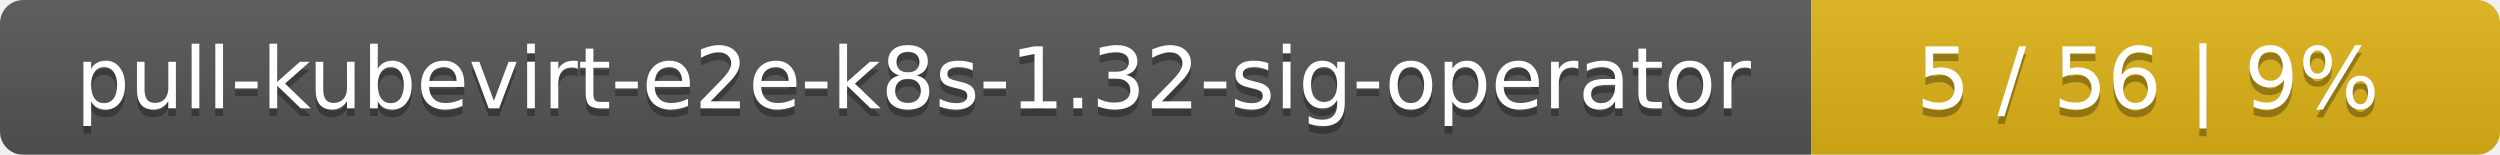
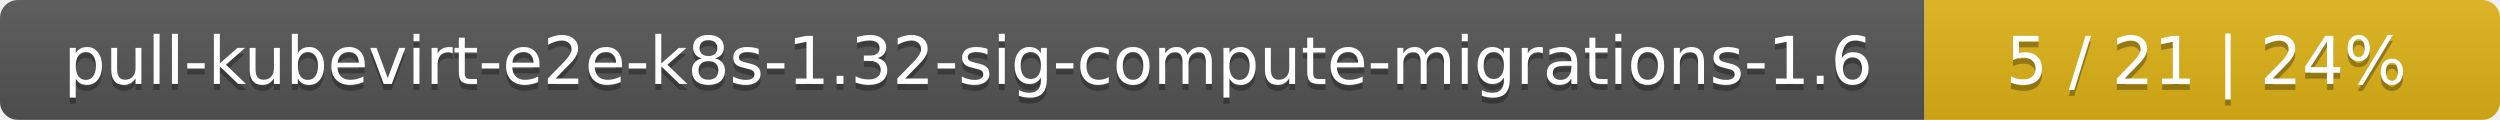
- <svg xmlns="http://www.w3.org/2000/svg" width="323" height="20">
+ <svg xmlns="http://www.w3.org/2000/svg" width="417" height="20">
  <linearGradient id="smooth" x2="0" y2="100%">
    <stop offset="0" stop-color="#bbb" stop-opacity=".1" />
    <stop offset="1" stop-opacity=".1" />
  </linearGradient>
  <mask id="round">
-     <rect width="323" height="20" rx="3" fill="#fff" />
+     <rect width="417" height="20" rx="3" fill="#fff" />
  </mask>
  <g mask="url(#round)">
-     <rect width="234" height="20" fill="#555" />
-     <rect x="234" width="89" height="20" fill="#dfb317" />
-     <rect width="323" height="20" fill="url(#smooth)" />
+     <rect width="321" height="20" fill="#555" />
+     <rect x="321" width="96" height="20" fill="#dfb317" />
+     <rect width="417" height="20" fill="url(#smooth)" />
  </g>
  <g fill="#fff" text-anchor="middle" font-family="DejaVu Sans,Verdana,Geneva,sans-serif" font-size="11">
-     <text x="118" y="15" fill="#010101" fill-opacity=".3">pull-kubevirt-e2e-k8s-1.32-sig-operator</text>
-     <text x="118" y="14">pull-kubevirt-e2e-k8s-1.32-sig-operator</text>
-     <text x="277.5" y="15" fill="#010101" fill-opacity=".3">5 / 56    |    9%</text>
-     <text x="277.5" y="14">5 / 56    |    9%</text>
+     <text x="161.5" y="15" fill="#010101" fill-opacity=".3">pull-kubevirt-e2e-k8s-1.32-sig-compute-migrations-1.6</text>
+     <text x="161.5" y="14">pull-kubevirt-e2e-k8s-1.32-sig-compute-migrations-1.6</text>
+     <text x="368" y="15" fill="#010101" fill-opacity=".3">5 / 21    |    24%</text>
+     <text x="368" y="14">5 / 21    |    24%</text>
  </g>
</svg>
